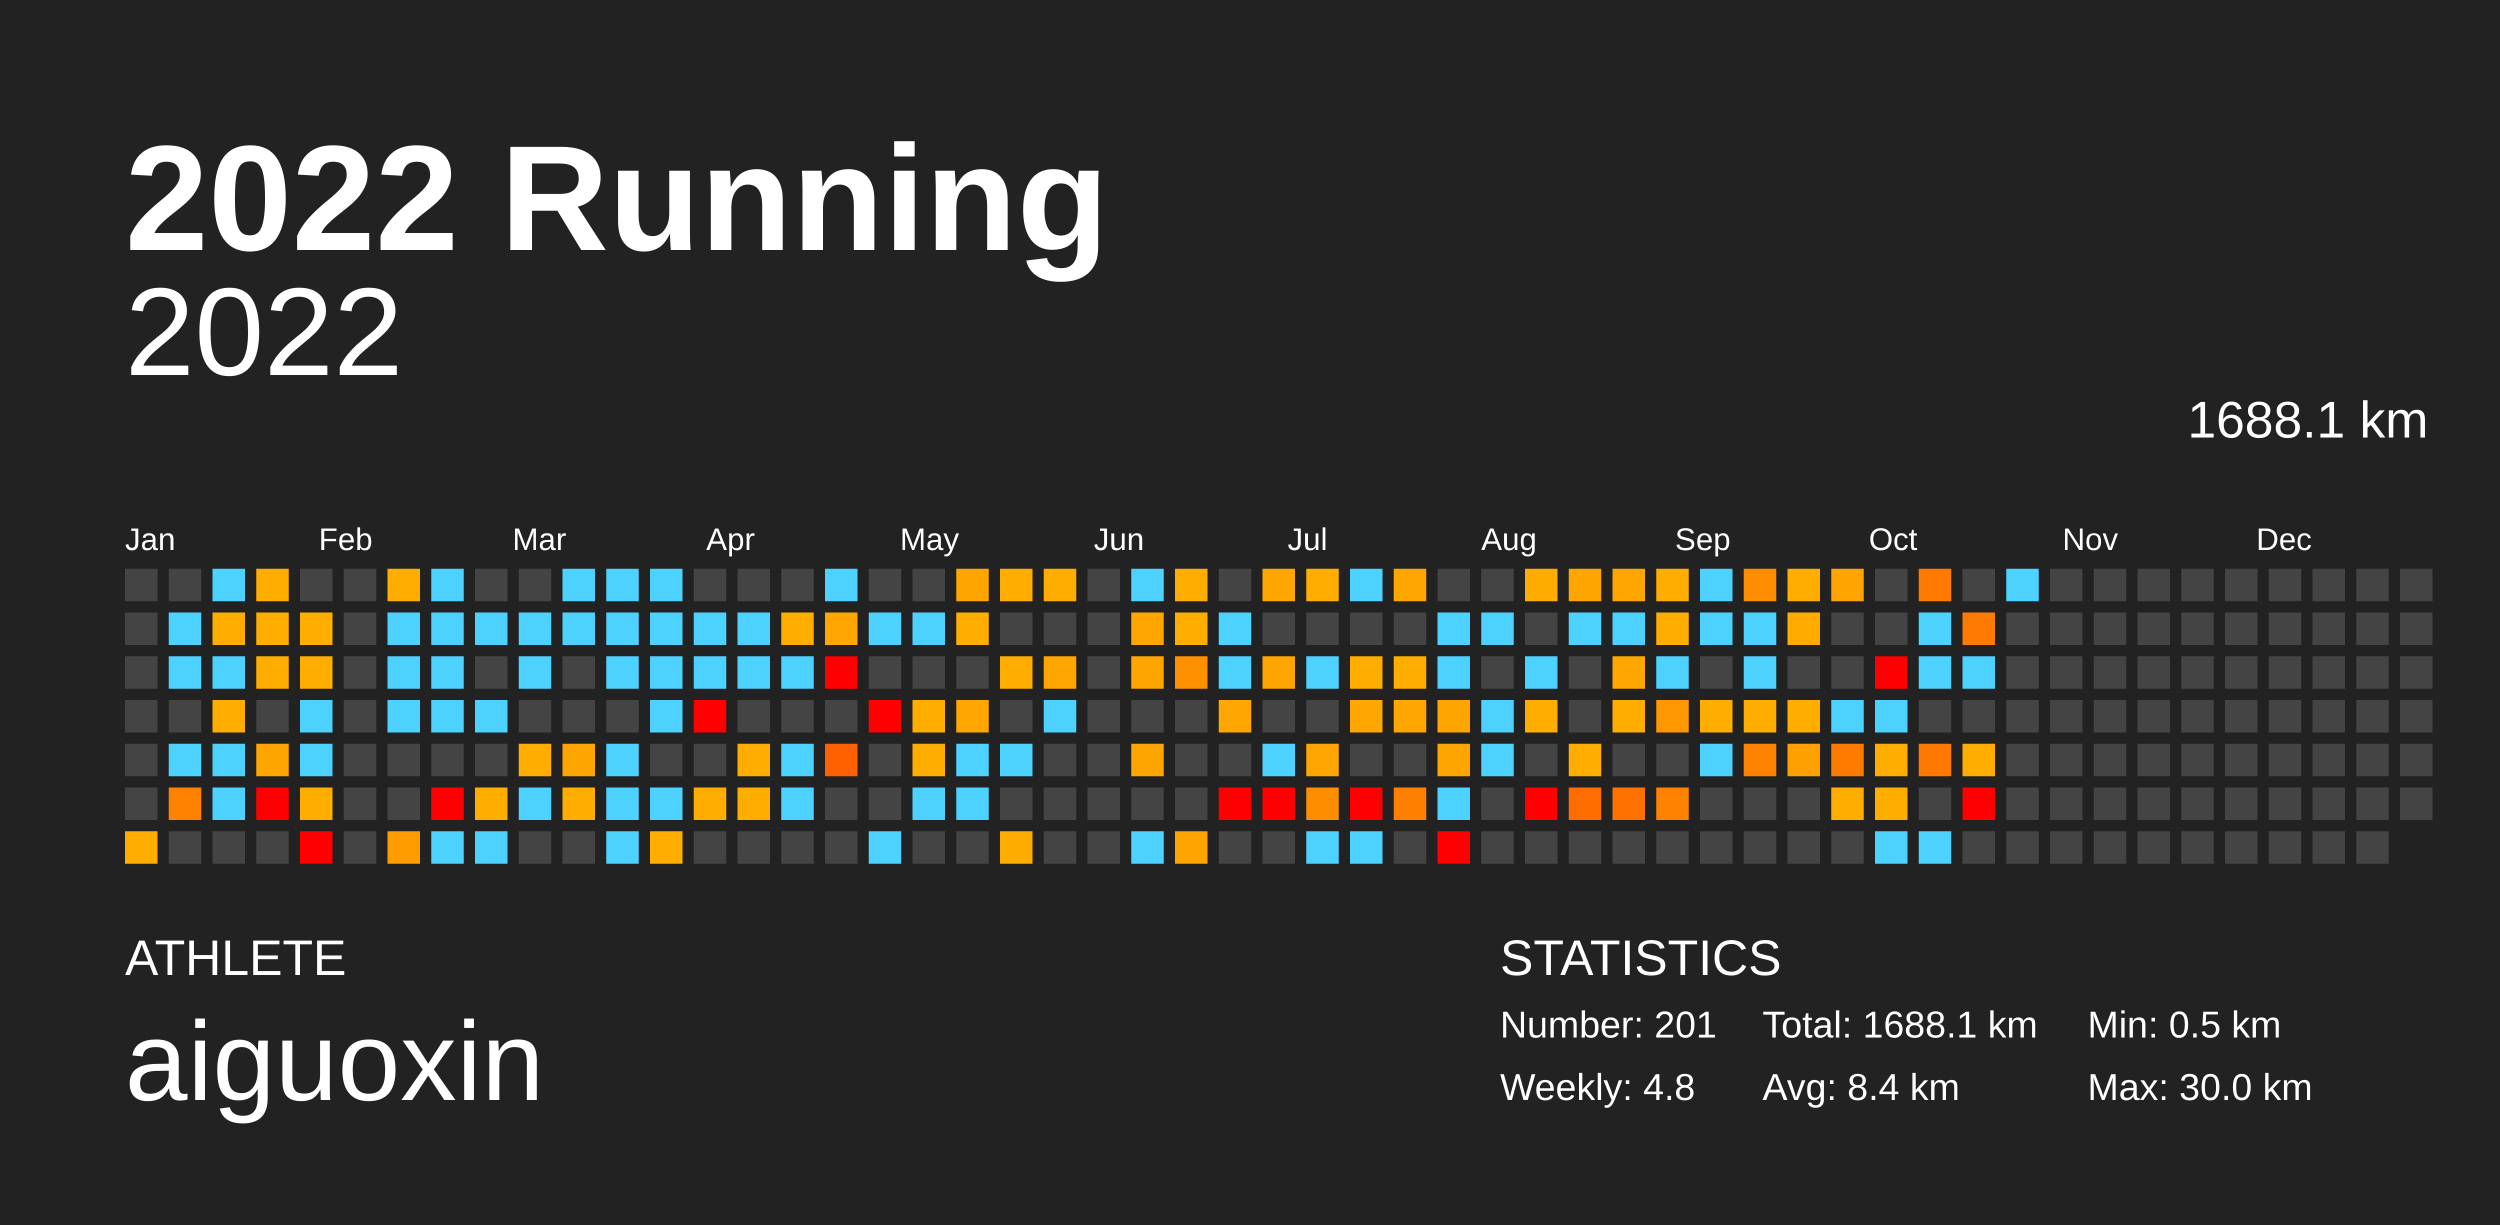
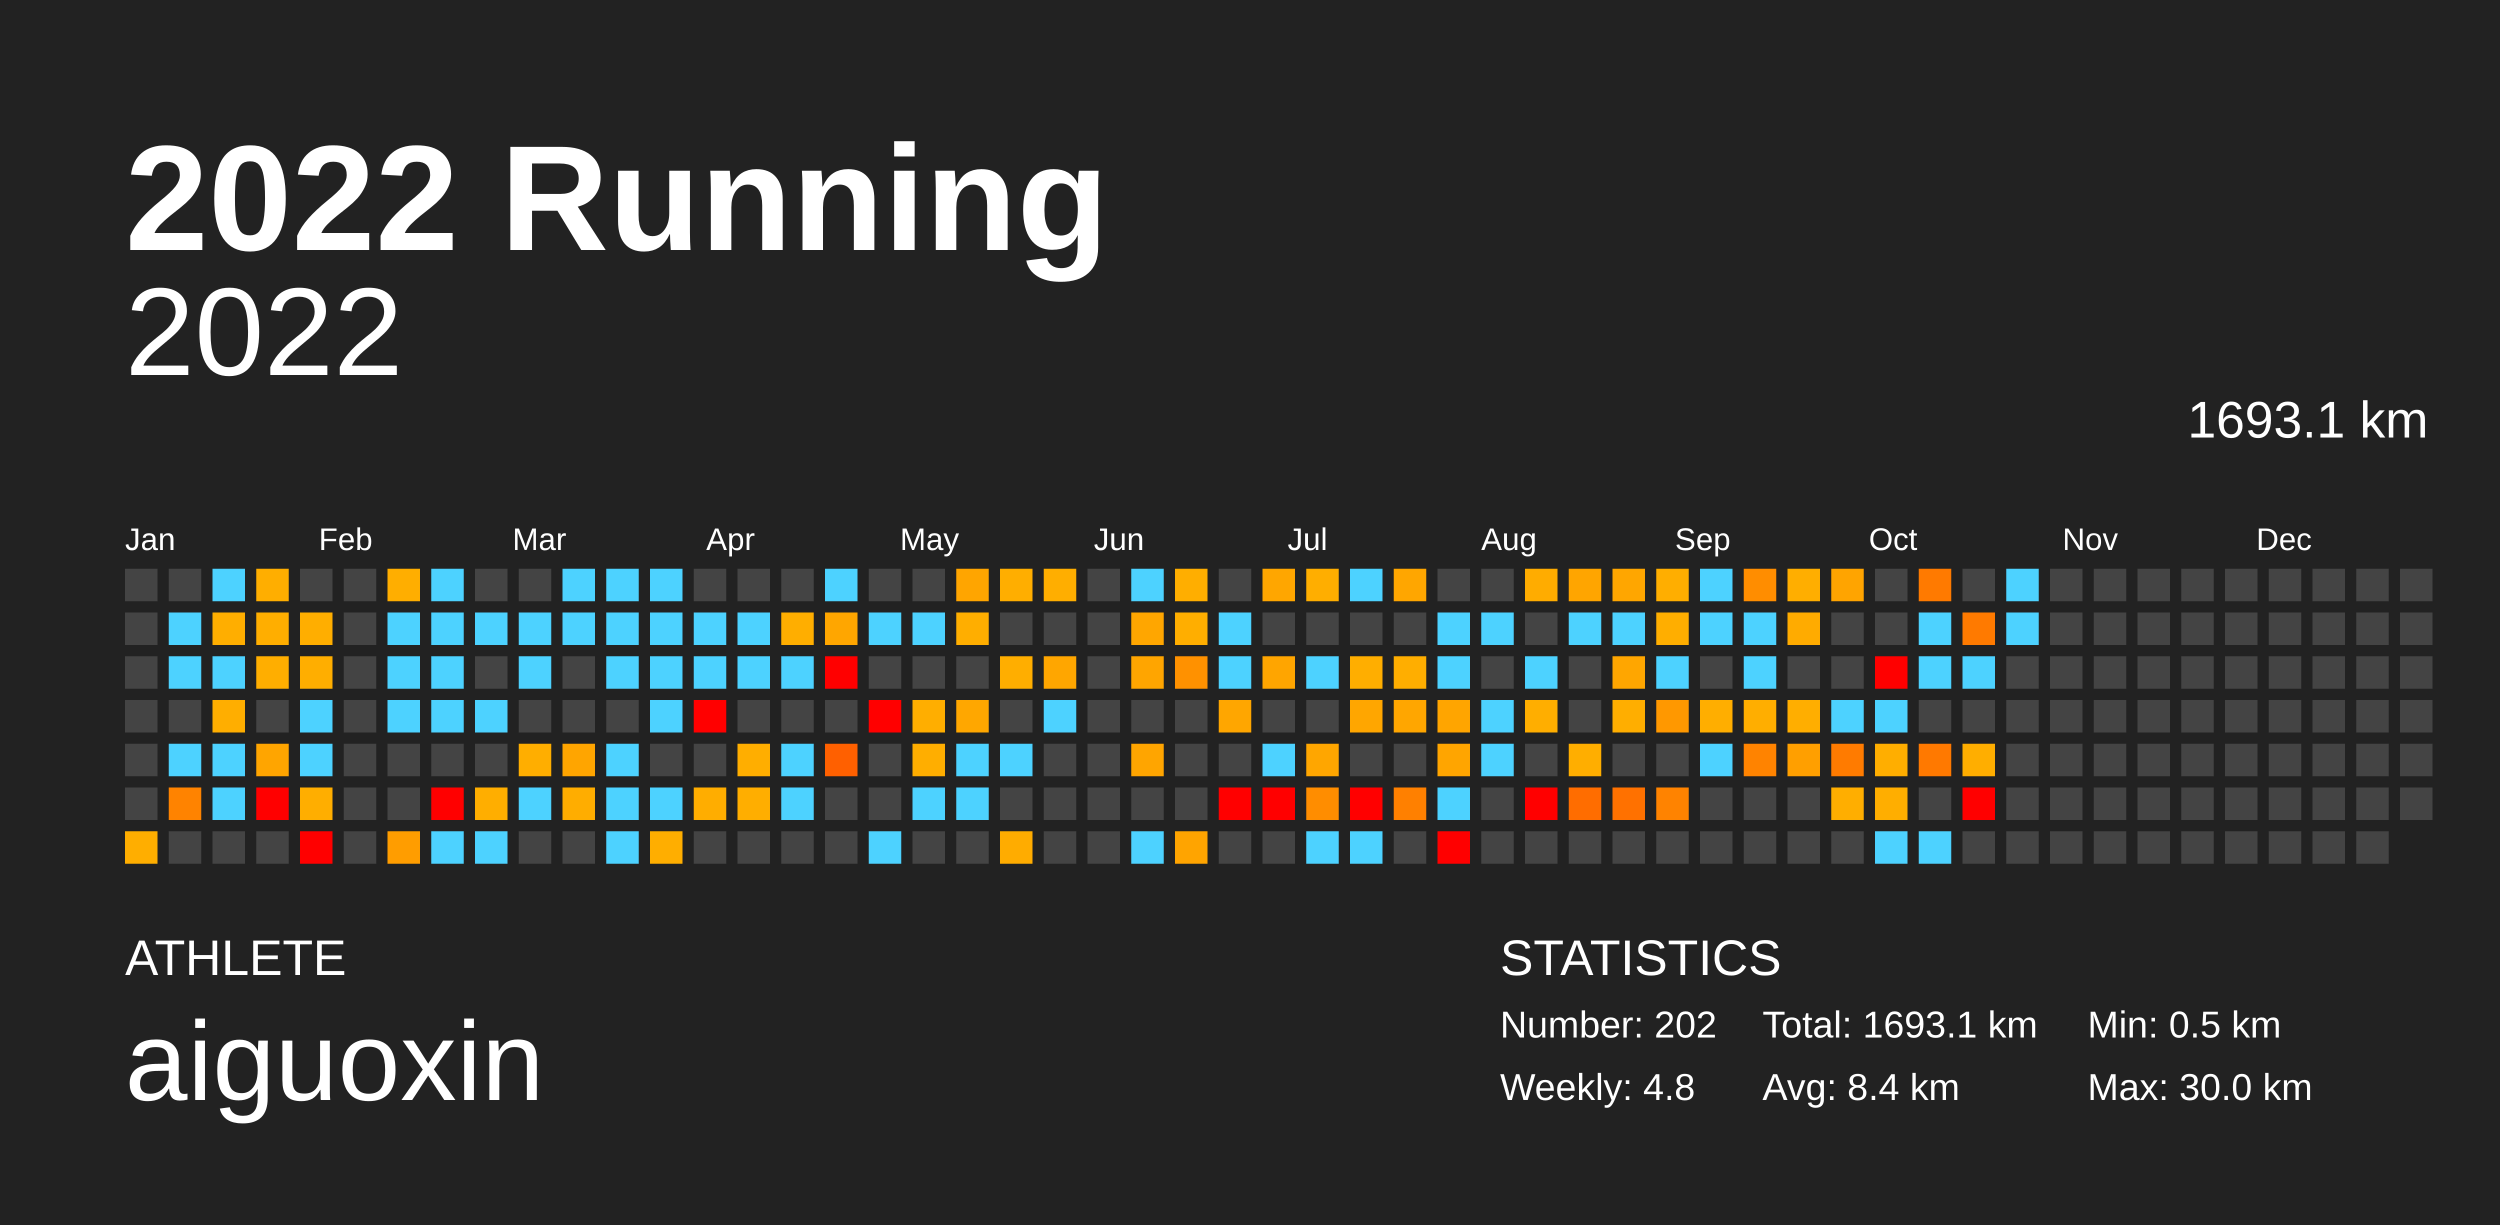
<svg xmlns="http://www.w3.org/2000/svg" baseProfile="full" height="98mm" version="1.1" viewBox="0,0,200,98" width="200mm">
  <defs />
  <rect fill="#222222" height="98" width="200" x="0" y="0" />
  <text fill="#FFFFFF" style="font-size:12px; font-family:Arial; font-weight:bold;" x="10" y="20">2022 Running</text>
  <text fill="#FFFFFF" style="font-size:4px; font-family:Arial" x="10" y="78">ATHLETE</text>
  <text fill="#FFFFFF" style="font-size:9px; font-family:Arial" x="10" y="88">aiguoxin</text>
  <text fill="#FFFFFF" style="font-size:4px; font-family:Arial" x="120" y="78">STATISTICS</text>
-   <text fill="#FFFFFF" style="font-size:3px; font-family:Arial" x="120" y="83">Number: 201</text>
+   <text fill="#FFFFFF" style="font-size:3px; font-family:Arial" x="120" y="83">Number: 202</text>
  <text fill="#FFFFFF" style="font-size:3px; font-family:Arial" x="120" y="88">Weekly: 4.8</text>
-   <text fill="#FFFFFF" style="font-size:3px; font-family:Arial" x="141" y="83">Total: 1688.1 km</text>
+   <text fill="#FFFFFF" style="font-size:3px; font-family:Arial" x="141" y="83">Total: 1693.1 km</text>
  <text fill="#FFFFFF" style="font-size:3px; font-family:Arial" x="141" y="88">Avg: 8.4 km</text>
  <text fill="#FFFFFF" style="font-size:3px; font-family:Arial" x="167" y="83">Min: 0.5 km</text>
  <text fill="#FFFFFF" style="font-size:3px; font-family:Arial" x="167" y="88">Max: 30.0 km</text>
  <text alignment-baseline="hanging" fill="#FFFFFF" style="font-size:10.0px; font-family:Arial;" x="10" y="30">2022</text>
-   <text alignment-baseline="hanging" fill="#FFFFFF" style="font-size:4.125px; font-family:Arial;" x="175" y="35">1688.1 km</text>
+   <text alignment-baseline="hanging" fill="#FFFFFF" style="font-size:4.125px; font-family:Arial;" x="175" y="35">1693.1 km</text>
  <text fill="#FFFFFF" style="font-size:2.5px; font-family:Arial" x="10.0" y="44">Jan</text>
  <text fill="#FFFFFF" style="font-size:2.5px; font-family:Arial" x="25.5" y="44">Feb</text>
  <text fill="#FFFFFF" style="font-size:2.5px; font-family:Arial" x="41.0" y="44">Mar</text>
  <text fill="#FFFFFF" style="font-size:2.5px; font-family:Arial" x="56.5" y="44">Apr</text>
  <text fill="#FFFFFF" style="font-size:2.5px; font-family:Arial" x="72.0" y="44">May</text>
  <text fill="#FFFFFF" style="font-size:2.5px; font-family:Arial" x="87.5" y="44">Jun</text>
  <text fill="#FFFFFF" style="font-size:2.5px; font-family:Arial" x="103.0" y="44">Jul</text>
  <text fill="#FFFFFF" style="font-size:2.5px; font-family:Arial" x="118.5" y="44">Aug</text>
  <text fill="#FFFFFF" style="font-size:2.5px; font-family:Arial" x="134.0" y="44">Sep</text>
  <text fill="#FFFFFF" style="font-size:2.5px; font-family:Arial" x="149.5" y="44">Oct</text>
  <text fill="#FFFFFF" style="font-size:2.5px; font-family:Arial" x="165.0" y="44">Nov</text>
  <text fill="#FFFFFF" style="font-size:2.5px; font-family:Arial" x="180.5" y="44">Dec</text>
  <rect fill="#444444" height="2.6" width="2.6" x="10.0" y="45.5" />
  <rect fill="#444444" height="2.6" width="2.6" x="10.0" y="49.0" />
  <rect fill="#444444" height="2.6" width="2.6" x="10.0" y="52.5" />
  <rect fill="#444444" height="2.6" width="2.6" x="10.0" y="56.0" />
  <rect fill="#444444" height="2.6" width="2.6" x="10.0" y="59.5" />
  <rect fill="#444444" height="2.6" width="2.6" x="10.0" y="63.0" />
  <rect fill="#ffae00" height="2.6" width="2.6" x="10.0" y="66.5" />
  <rect fill="#444444" height="2.6" width="2.6" x="13.5" y="45.5" />
  <rect fill="#4dd2ff" height="2.6" width="2.6" x="13.5" y="49.0" />
  <rect fill="#4dd2ff" height="2.6" width="2.6" x="13.5" y="52.5" />
  <rect fill="#444444" height="2.6" width="2.6" x="13.5" y="56.0" />
  <rect fill="#4dd2ff" height="2.6" width="2.6" x="13.5" y="59.5" />
  <rect fill="#ff8300" height="2.6" width="2.6" x="13.5" y="63.0" />
  <rect fill="#444444" height="2.6" width="2.6" x="13.5" y="66.5" />
  <rect fill="#4dd2ff" height="2.6" width="2.6" x="17.0" y="45.5" />
  <rect fill="#ffae00" height="2.6" width="2.6" x="17.0" y="49.0" />
  <rect fill="#4dd2ff" height="2.6" width="2.6" x="17.0" y="52.5" />
  <rect fill="#ffae00" height="2.6" width="2.6" x="17.0" y="56.0" />
  <rect fill="#4dd2ff" height="2.6" width="2.6" x="17.0" y="59.5" />
  <rect fill="#4dd2ff" height="2.6" width="2.6" x="17.0" y="63.0" />
  <rect fill="#444444" height="2.6" width="2.6" x="17.0" y="66.5" />
  <rect fill="#ffae00" height="2.6" width="2.6" x="20.5" y="45.5" />
  <rect fill="#ffae00" height="2.6" width="2.6" x="20.5" y="49.0" />
  <rect fill="#ffae00" height="2.6" width="2.6" x="20.5" y="52.5" />
  <rect fill="#444444" height="2.6" width="2.6" x="20.5" y="56.0" />
  <rect fill="#ffa500" height="2.6" width="2.6" x="20.5" y="59.5" />
  <rect fill="red" height="2.6" width="2.6" x="20.5" y="63.0" />
  <rect fill="#444444" height="2.6" width="2.6" x="20.5" y="66.5" />
  <rect fill="#444444" height="2.6" width="2.6" x="24.0" y="45.5" />
  <rect fill="#ffae00" height="2.6" width="2.6" x="24.0" y="49.0" />
  <rect fill="#ffae00" height="2.6" width="2.6" x="24.0" y="52.5" />
  <rect fill="#4dd2ff" height="2.6" width="2.6" x="24.0" y="56.0" />
  <rect fill="#4dd2ff" height="2.6" width="2.6" x="24.0" y="59.5" />
  <rect fill="#ffae00" height="2.6" width="2.6" x="24.0" y="63.0" />
  <rect fill="red" height="2.6" width="2.6" x="24.0" y="66.5" />
  <rect fill="#444444" height="2.6" width="2.6" x="27.5" y="45.5" />
  <rect fill="#444444" height="2.6" width="2.6" x="27.5" y="49.0" />
  <rect fill="#444444" height="2.6" width="2.6" x="27.5" y="52.5" />
  <rect fill="#444444" height="2.6" width="2.6" x="27.5" y="56.0" />
  <rect fill="#444444" height="2.6" width="2.6" x="27.5" y="59.5" />
  <rect fill="#444444" height="2.6" width="2.6" x="27.5" y="63.0" />
  <rect fill="#444444" height="2.6" width="2.6" x="27.5" y="66.5" />
  <rect fill="#ffae00" height="2.6" width="2.6" x="31.0" y="45.5" />
  <rect fill="#4dd2ff" height="2.6" width="2.6" x="31.0" y="49.0" />
  <rect fill="#4dd2ff" height="2.6" width="2.6" x="31.0" y="52.5" />
  <rect fill="#4dd2ff" height="2.6" width="2.6" x="31.0" y="56.0" />
  <rect fill="#444444" height="2.6" width="2.6" x="31.0" y="59.5" />
  <rect fill="#444444" height="2.6" width="2.6" x="31.0" y="63.0" />
  <rect fill="#ff9d00" height="2.6" width="2.6" x="31.0" y="66.5" />
  <rect fill="#4dd2ff" height="2.6" width="2.6" x="34.5" y="45.5" />
  <rect fill="#4dd2ff" height="2.6" width="2.6" x="34.5" y="49.0" />
  <rect fill="#4dd2ff" height="2.6" width="2.6" x="34.5" y="52.5" />
  <rect fill="#4dd2ff" height="2.6" width="2.6" x="34.5" y="56.0" />
  <rect fill="#444444" height="2.6" width="2.6" x="34.5" y="59.5" />
  <rect fill="red" height="2.6" width="2.6" x="34.5" y="63.0" />
  <rect fill="#4dd2ff" height="2.6" width="2.6" x="34.5" y="66.5" />
  <rect fill="#444444" height="2.6" width="2.6" x="38.0" y="45.5" />
  <rect fill="#4dd2ff" height="2.6" width="2.6" x="38.0" y="49.0" />
  <rect fill="#444444" height="2.6" width="2.6" x="38.0" y="52.5" />
  <rect fill="#4dd2ff" height="2.6" width="2.6" x="38.0" y="56.0" />
  <rect fill="#444444" height="2.6" width="2.6" x="38.0" y="59.5" />
  <rect fill="#ffae00" height="2.6" width="2.6" x="38.0" y="63.0" />
  <rect fill="#4dd2ff" height="2.6" width="2.6" x="38.0" y="66.5" />
  <rect fill="#444444" height="2.6" width="2.6" x="41.5" y="45.5" />
  <rect fill="#4dd2ff" height="2.6" width="2.6" x="41.5" y="49.0" />
  <rect fill="#4dd2ff" height="2.6" width="2.6" x="41.5" y="52.5" />
  <rect fill="#444444" height="2.6" width="2.6" x="41.5" y="56.0" />
  <rect fill="#ffae00" height="2.6" width="2.6" x="41.5" y="59.5" />
  <rect fill="#4dd2ff" height="2.6" width="2.6" x="41.5" y="63.0" />
  <rect fill="#444444" height="2.6" width="2.6" x="41.5" y="66.5" />
  <rect fill="#4dd2ff" height="2.6" width="2.6" x="45.0" y="45.5" />
  <rect fill="#4dd2ff" height="2.6" width="2.6" x="45.0" y="49.0" />
  <rect fill="#444444" height="2.6" width="2.6" x="45.0" y="52.5" />
  <rect fill="#444444" height="2.6" width="2.6" x="45.0" y="56.0" />
  <rect fill="#ffa500" height="2.6" width="2.6" x="45.0" y="59.5" />
  <rect fill="#ffad00" height="2.6" width="2.6" x="45.0" y="63.0" />
  <rect fill="#444444" height="2.6" width="2.6" x="45.0" y="66.5" />
  <rect fill="#4dd2ff" height="2.6" width="2.6" x="48.5" y="45.5" />
  <rect fill="#4dd2ff" height="2.6" width="2.6" x="48.5" y="49.0" />
  <rect fill="#4dd2ff" height="2.6" width="2.6" x="48.5" y="52.5" />
  <rect fill="#444444" height="2.6" width="2.6" x="48.5" y="56.0" />
  <rect fill="#4dd2ff" height="2.6" width="2.6" x="48.5" y="59.5" />
  <rect fill="#4dd2ff" height="2.6" width="2.6" x="48.5" y="63.0" />
  <rect fill="#4dd2ff" height="2.6" width="2.6" x="48.5" y="66.5" />
  <rect fill="#4dd2ff" height="2.6" width="2.6" x="52.0" y="45.5" />
  <rect fill="#4dd2ff" height="2.6" width="2.6" x="52.0" y="49.0" />
  <rect fill="#4dd2ff" height="2.6" width="2.6" x="52.0" y="52.5" />
  <rect fill="#4dd2ff" height="2.6" width="2.6" x="52.0" y="56.0" />
  <rect fill="#444444" height="2.6" width="2.6" x="52.0" y="59.5" />
  <rect fill="#4dd2ff" height="2.6" width="2.6" x="52.0" y="63.0" />
  <rect fill="#ffae00" height="2.6" width="2.6" x="52.0" y="66.5" />
  <rect fill="#444444" height="2.6" width="2.6" x="55.5" y="45.5" />
  <rect fill="#4dd2ff" height="2.6" width="2.6" x="55.5" y="49.0" />
  <rect fill="#4dd2ff" height="2.6" width="2.6" x="55.5" y="52.5" />
  <rect fill="red" height="2.6" width="2.6" x="55.5" y="56.0" />
  <rect fill="#444444" height="2.6" width="2.6" x="55.5" y="59.5" />
  <rect fill="#ffad00" height="2.6" width="2.6" x="55.5" y="63.0" />
  <rect fill="#444444" height="2.6" width="2.6" x="55.5" y="66.5" />
  <rect fill="#444444" height="2.6" width="2.6" x="59.0" y="45.5" />
  <rect fill="#4dd2ff" height="2.6" width="2.6" x="59.0" y="49.0" />
  <rect fill="#4dd2ff" height="2.6" width="2.6" x="59.0" y="52.5" />
  <rect fill="#444444" height="2.6" width="2.6" x="59.0" y="56.0" />
  <rect fill="#ffae00" height="2.6" width="2.6" x="59.0" y="59.5" />
  <rect fill="#ffae00" height="2.6" width="2.6" x="59.0" y="63.0" />
  <rect fill="#444444" height="2.6" width="2.6" x="59.0" y="66.5" />
  <rect fill="#444444" height="2.6" width="2.6" x="62.5" y="45.5" />
  <rect fill="#ffae00" height="2.6" width="2.6" x="62.5" y="49.0" />
  <rect fill="#4dd2ff" height="2.6" width="2.6" x="62.5" y="52.5" />
  <rect fill="#444444" height="2.6" width="2.6" x="62.5" y="56.0" />
  <rect fill="#4dd2ff" height="2.6" width="2.6" x="62.5" y="59.5" />
  <rect fill="#4dd2ff" height="2.6" width="2.6" x="62.5" y="63.0" />
  <rect fill="#444444" height="2.6" width="2.6" x="62.5" y="66.5" />
  <rect fill="#4dd2ff" height="2.6" width="2.6" x="66.0" y="45.5" />
  <rect fill="#ffa600" height="2.6" width="2.6" x="66.0" y="49.0" />
  <rect fill="red" height="2.6" width="2.6" x="66.0" y="52.5" />
  <rect fill="#444444" height="2.6" width="2.6" x="66.0" y="56.0" />
  <rect fill="#ff6000" height="2.6" width="2.6" x="66.0" y="59.5" />
  <rect fill="#444444" height="2.6" width="2.6" x="66.0" y="63.0" />
  <rect fill="#444444" height="2.6" width="2.6" x="66.0" y="66.5" />
  <rect fill="#444444" height="2.6" width="2.6" x="69.5" y="45.5" />
  <rect fill="#4dd2ff" height="2.6" width="2.6" x="69.5" y="49.0" />
  <rect fill="#444444" height="2.6" width="2.6" x="69.5" y="52.5" />
  <rect fill="red" height="2.6" width="2.6" x="69.5" y="56.0" />
  <rect fill="#444444" height="2.6" width="2.6" x="69.5" y="59.5" />
  <rect fill="#444444" height="2.6" width="2.6" x="69.5" y="63.0" />
  <rect fill="#4dd2ff" height="2.6" width="2.6" x="69.5" y="66.5" />
  <rect fill="#444444" height="2.6" width="2.6" x="73.0" y="45.5" />
  <rect fill="#4dd2ff" height="2.6" width="2.6" x="73.0" y="49.0" />
  <rect fill="#444444" height="2.6" width="2.6" x="73.0" y="52.5" />
  <rect fill="#ffae00" height="2.6" width="2.6" x="73.0" y="56.0" />
  <rect fill="#ffae00" height="2.6" width="2.6" x="73.0" y="59.5" />
  <rect fill="#4dd2ff" height="2.6" width="2.6" x="73.0" y="63.0" />
  <rect fill="#444444" height="2.6" width="2.6" x="73.0" y="66.5" />
  <rect fill="#ffa500" height="2.6" width="2.6" x="76.5" y="45.5" />
  <rect fill="#ffae00" height="2.6" width="2.6" x="76.5" y="49.0" />
  <rect fill="#444444" height="2.6" width="2.6" x="76.5" y="52.5" />
  <rect fill="#ffa700" height="2.6" width="2.6" x="76.5" y="56.0" />
  <rect fill="#4dd2ff" height="2.6" width="2.6" x="76.5" y="59.5" />
  <rect fill="#4dd2ff" height="2.6" width="2.6" x="76.5" y="63.0" />
  <rect fill="#444444" height="2.6" width="2.6" x="76.5" y="66.5" />
  <rect fill="#ffae00" height="2.6" width="2.6" x="80.0" y="45.5" />
  <rect fill="#444444" height="2.6" width="2.6" x="80.0" y="49.0" />
  <rect fill="#ffae00" height="2.6" width="2.6" x="80.0" y="52.5" />
  <rect fill="#444444" height="2.6" width="2.6" x="80.0" y="56.0" />
  <rect fill="#4dd2ff" height="2.6" width="2.6" x="80.0" y="59.5" />
  <rect fill="#444444" height="2.6" width="2.6" x="80.0" y="63.0" />
  <rect fill="#ffac00" height="2.6" width="2.6" x="80.0" y="66.5" />
  <rect fill="#ffae00" height="2.6" width="2.6" x="83.5" y="45.5" />
  <rect fill="#444444" height="2.6" width="2.6" x="83.5" y="49.0" />
  <rect fill="#ffa600" height="2.6" width="2.6" x="83.5" y="52.5" />
  <rect fill="#4dd2ff" height="2.6" width="2.6" x="83.5" y="56.0" />
  <rect fill="#444444" height="2.6" width="2.6" x="83.5" y="59.5" />
  <rect fill="#444444" height="2.6" width="2.6" x="83.5" y="63.0" />
  <rect fill="#444444" height="2.6" width="2.6" x="83.5" y="66.5" />
  <rect fill="#444444" height="2.6" width="2.6" x="87.0" y="45.5" />
  <rect fill="#444444" height="2.6" width="2.6" x="87.0" y="49.0" />
  <rect fill="#444444" height="2.6" width="2.6" x="87.0" y="52.5" />
  <rect fill="#444444" height="2.6" width="2.6" x="87.0" y="56.0" />
  <rect fill="#444444" height="2.6" width="2.6" x="87.0" y="59.5" />
  <rect fill="#444444" height="2.6" width="2.6" x="87.0" y="63.0" />
  <rect fill="#444444" height="2.6" width="2.6" x="87.0" y="66.5" />
  <rect fill="#4dd2ff" height="2.6" width="2.6" x="90.5" y="45.5" />
  <rect fill="#ffa600" height="2.6" width="2.6" x="90.5" y="49.0" />
  <rect fill="#ffa500" height="2.6" width="2.6" x="90.5" y="52.5" />
  <rect fill="#444444" height="2.6" width="2.6" x="90.5" y="56.0" />
  <rect fill="#ffa500" height="2.6" width="2.6" x="90.5" y="59.5" />
  <rect fill="#444444" height="2.6" width="2.6" x="90.5" y="63.0" />
  <rect fill="#4dd2ff" height="2.6" width="2.6" x="90.5" y="66.5" />
  <rect fill="#ffae00" height="2.6" width="2.6" x="94.0" y="45.5" />
  <rect fill="#ffae00" height="2.6" width="2.6" x="94.0" y="49.0" />
  <rect fill="#ff9100" height="2.6" width="2.6" x="94.0" y="52.5" />
  <rect fill="#444444" height="2.6" width="2.6" x="94.0" y="56.0" />
  <rect fill="#444444" height="2.6" width="2.6" x="94.0" y="59.5" />
  <rect fill="#444444" height="2.6" width="2.6" x="94.0" y="63.0" />
  <rect fill="#ffa400" height="2.6" width="2.6" x="94.0" y="66.5" />
  <rect fill="#444444" height="2.6" width="2.6" x="97.5" y="45.5" />
  <rect fill="#4dd2ff" height="2.6" width="2.6" x="97.5" y="49.0" />
  <rect fill="#4dd2ff" height="2.6" width="2.6" x="97.5" y="52.5" />
  <rect fill="#ffa600" height="2.6" width="2.6" x="97.5" y="56.0" />
  <rect fill="#444444" height="2.6" width="2.6" x="97.5" y="59.5" />
  <rect fill="red" height="2.6" width="2.6" x="97.5" y="63.0" />
  <rect fill="#444444" height="2.6" width="2.6" x="97.5" y="66.5" />
  <rect fill="#ffa600" height="2.6" width="2.6" x="101.0" y="45.5" />
  <rect fill="#444444" height="2.6" width="2.6" x="101.0" y="49.0" />
  <rect fill="#ffa500" height="2.6" width="2.6" x="101.0" y="52.5" />
  <rect fill="#444444" height="2.6" width="2.6" x="101.0" y="56.0" />
  <rect fill="#4dd2ff" height="2.6" width="2.6" x="101.0" y="59.5" />
  <rect fill="red" height="2.6" width="2.6" x="101.0" y="63.0" />
  <rect fill="#444444" height="2.6" width="2.6" x="101.0" y="66.5" />
  <rect fill="#ffae00" height="2.6" width="2.6" x="104.5" y="45.5" />
  <rect fill="#444444" height="2.6" width="2.6" x="104.5" y="49.0" />
  <rect fill="#4dd2ff" height="2.6" width="2.6" x="104.5" y="52.5" />
  <rect fill="#444444" height="2.6" width="2.6" x="104.5" y="56.0" />
  <rect fill="#ffa600" height="2.6" width="2.6" x="104.5" y="59.5" />
  <rect fill="#ff8d00" height="2.6" width="2.6" x="104.5" y="63.0" />
  <rect fill="#4dd2ff" height="2.6" width="2.6" x="104.5" y="66.5" />
  <rect fill="#4dd2ff" height="2.6" width="2.6" x="108.0" y="45.5" />
  <rect fill="#444444" height="2.6" width="2.6" x="108.0" y="49.0" />
  <rect fill="#ffae00" height="2.6" width="2.6" x="108.0" y="52.5" />
  <rect fill="#ffa600" height="2.6" width="2.6" x="108.0" y="56.0" />
  <rect fill="#444444" height="2.6" width="2.6" x="108.0" y="59.5" />
  <rect fill="red" height="2.6" width="2.6" x="108.0" y="63.0" />
  <rect fill="#4dd2ff" height="2.6" width="2.6" x="108.0" y="66.5" />
  <rect fill="#ffa600" height="2.6" width="2.6" x="111.5" y="45.5" />
  <rect fill="#444444" height="2.6" width="2.6" x="111.5" y="49.0" />
  <rect fill="#ffae00" height="2.6" width="2.6" x="111.5" y="52.5" />
  <rect fill="#ffa600" height="2.6" width="2.6" x="111.5" y="56.0" />
  <rect fill="#444444" height="2.6" width="2.6" x="111.5" y="59.5" />
  <rect fill="#ff8000" height="2.6" width="2.6" x="111.5" y="63.0" />
  <rect fill="#444444" height="2.6" width="2.6" x="111.5" y="66.5" />
  <rect fill="#444444" height="2.6" width="2.6" x="115.0" y="45.5" />
  <rect fill="#4dd2ff" height="2.6" width="2.6" x="115.0" y="49.0" />
  <rect fill="#4dd2ff" height="2.6" width="2.6" x="115.0" y="52.5" />
  <rect fill="#ffa500" height="2.6" width="2.6" x="115.0" y="56.0" />
  <rect fill="#ffa500" height="2.6" width="2.6" x="115.0" y="59.5" />
  <rect fill="#4dd2ff" height="2.6" width="2.6" x="115.0" y="63.0" />
  <rect fill="red" height="2.6" width="2.6" x="115.0" y="66.5" />
  <rect fill="#444444" height="2.6" width="2.6" x="118.5" y="45.5" />
  <rect fill="#4dd2ff" height="2.6" width="2.6" x="118.5" y="49.0" />
  <rect fill="#444444" height="2.6" width="2.6" x="118.5" y="52.5" />
  <rect fill="#4dd2ff" height="2.6" width="2.6" x="118.5" y="56.0" />
  <rect fill="#4dd2ff" height="2.6" width="2.6" x="118.5" y="59.5" />
  <rect fill="#444444" height="2.6" width="2.6" x="118.5" y="63.0" />
  <rect fill="#444444" height="2.6" width="2.6" x="118.5" y="66.5" />
  <rect fill="#ffac00" height="2.6" width="2.6" x="122.0" y="45.5" />
  <rect fill="#444444" height="2.6" width="2.6" x="122.0" y="49.0" />
  <rect fill="#4dd2ff" height="2.6" width="2.6" x="122.0" y="52.5" />
  <rect fill="#ffae00" height="2.6" width="2.6" x="122.0" y="56.0" />
  <rect fill="#444444" height="2.6" width="2.6" x="122.0" y="59.5" />
  <rect fill="red" height="2.6" width="2.6" x="122.0" y="63.0" />
  <rect fill="#444444" height="2.6" width="2.6" x="122.0" y="66.5" />
  <rect fill="#ffa500" height="2.6" width="2.6" x="125.5" y="45.5" />
  <rect fill="#4dd2ff" height="2.6" width="2.6" x="125.5" y="49.0" />
  <rect fill="#444444" height="2.6" width="2.6" x="125.5" y="52.5" />
  <rect fill="#444444" height="2.6" width="2.6" x="125.5" y="56.0" />
  <rect fill="#ffae00" height="2.6" width="2.6" x="125.5" y="59.5" />
  <rect fill="#ff6d00" height="2.6" width="2.6" x="125.5" y="63.0" />
  <rect fill="#444444" height="2.6" width="2.6" x="125.5" y="66.5" />
  <rect fill="#ffa600" height="2.6" width="2.6" x="129.0" y="45.5" />
  <rect fill="#4dd2ff" height="2.6" width="2.6" x="129.0" y="49.0" />
  <rect fill="#ffa600" height="2.6" width="2.6" x="129.0" y="52.5" />
  <rect fill="#ffae00" height="2.6" width="2.6" x="129.0" y="56.0" />
  <rect fill="#444444" height="2.6" width="2.6" x="129.0" y="59.5" />
  <rect fill="#ff7100" height="2.6" width="2.6" x="129.0" y="63.0" />
  <rect fill="#444444" height="2.6" width="2.6" x="129.0" y="66.5" />
  <rect fill="#ffae00" height="2.6" width="2.6" x="132.5" y="45.5" />
  <rect fill="#ffae00" height="2.6" width="2.6" x="132.5" y="49.0" />
  <rect fill="#4dd2ff" height="2.6" width="2.6" x="132.5" y="52.5" />
  <rect fill="#ff9800" height="2.6" width="2.6" x="132.5" y="56.0" />
  <rect fill="#444444" height="2.6" width="2.6" x="132.5" y="59.5" />
  <rect fill="#ff8300" height="2.6" width="2.6" x="132.5" y="63.0" />
  <rect fill="#444444" height="2.6" width="2.6" x="132.5" y="66.5" />
  <rect fill="#4dd2ff" height="2.6" width="2.6" x="136.0" y="45.5" />
  <rect fill="#4dd2ff" height="2.6" width="2.6" x="136.0" y="49.0" />
  <rect fill="#444444" height="2.6" width="2.6" x="136.0" y="52.5" />
  <rect fill="#ffae00" height="2.6" width="2.6" x="136.0" y="56.0" />
  <rect fill="#4dd2ff" height="2.6" width="2.6" x="136.0" y="59.5" />
  <rect fill="#444444" height="2.6" width="2.6" x="136.0" y="63.0" />
  <rect fill="#444444" height="2.6" width="2.6" x="136.0" y="66.5" />
  <rect fill="#ff8d00" height="2.6" width="2.6" x="139.5" y="45.5" />
  <rect fill="#4dd2ff" height="2.6" width="2.6" x="139.5" y="49.0" />
  <rect fill="#4dd2ff" height="2.6" width="2.6" x="139.5" y="52.5" />
  <rect fill="#ffae00" height="2.6" width="2.6" x="139.5" y="56.0" />
  <rect fill="#ff8300" height="2.6" width="2.6" x="139.5" y="59.5" />
  <rect fill="#444444" height="2.6" width="2.6" x="139.5" y="63.0" />
  <rect fill="#444444" height="2.6" width="2.6" x="139.5" y="66.5" />
  <rect fill="#ffae00" height="2.6" width="2.6" x="143.0" y="45.5" />
  <rect fill="#ffab00" height="2.6" width="2.6" x="143.0" y="49.0" />
  <rect fill="#444444" height="2.6" width="2.6" x="143.0" y="52.5" />
  <rect fill="#ffae00" height="2.6" width="2.6" x="143.0" y="56.0" />
  <rect fill="#ff9f00" height="2.6" width="2.6" x="143.0" y="59.5" />
  <rect fill="#444444" height="2.6" width="2.6" x="143.0" y="63.0" />
  <rect fill="#444444" height="2.6" width="2.6" x="143.0" y="66.5" />
  <rect fill="#ffa400" height="2.6" width="2.6" x="146.5" y="45.5" />
  <rect fill="#444444" height="2.6" width="2.6" x="146.5" y="49.0" />
  <rect fill="#444444" height="2.6" width="2.6" x="146.5" y="52.5" />
  <rect fill="#4dd2ff" height="2.6" width="2.6" x="146.5" y="56.0" />
  <rect fill="#ff7b00" height="2.6" width="2.6" x="146.5" y="59.5" />
  <rect fill="#ffae00" height="2.6" width="2.6" x="146.5" y="63.0" />
  <rect fill="#444444" height="2.6" width="2.6" x="146.5" y="66.5" />
  <rect fill="#444444" height="2.6" width="2.6" x="150.0" y="45.5" />
  <rect fill="#444444" height="2.6" width="2.6" x="150.0" y="49.0" />
  <rect fill="red" height="2.6" width="2.6" x="150.0" y="52.5" />
  <rect fill="#4dd2ff" height="2.6" width="2.6" x="150.0" y="56.0" />
  <rect fill="#ffae00" height="2.6" width="2.6" x="150.0" y="59.5" />
  <rect fill="#ffae00" height="2.6" width="2.6" x="150.0" y="63.0" />
  <rect fill="#4dd2ff" height="2.6" width="2.6" x="150.0" y="66.5" />
  <rect fill="#ff7a00" height="2.6" width="2.6" x="153.5" y="45.5" />
  <rect fill="#4dd2ff" height="2.6" width="2.6" x="153.5" y="49.0" />
  <rect fill="#4dd2ff" height="2.6" width="2.6" x="153.5" y="52.5" />
  <rect fill="#444444" height="2.6" width="2.6" x="153.5" y="56.0" />
  <rect fill="#ff7900" height="2.6" width="2.6" x="153.5" y="59.5" />
  <rect fill="#444444" height="2.6" width="2.6" x="153.5" y="63.0" />
  <rect fill="#4dd2ff" height="2.6" width="2.6" x="153.5" y="66.5" />
  <rect fill="#444444" height="2.6" width="2.6" x="157.0" y="45.5" />
  <rect fill="#ff7a00" height="2.6" width="2.6" x="157.0" y="49.0" />
  <rect fill="#4dd2ff" height="2.6" width="2.6" x="157.0" y="52.5" />
  <rect fill="#444444" height="2.6" width="2.6" x="157.0" y="56.0" />
  <rect fill="#ffae00" height="2.6" width="2.6" x="157.0" y="59.5" />
  <rect fill="red" height="2.6" width="2.6" x="157.0" y="63.0" />
  <rect fill="#444444" height="2.6" width="2.6" x="157.0" y="66.5" />
  <rect fill="#4dd2ff" height="2.6" width="2.6" x="160.5" y="45.5" />
-   <rect fill="#444444" height="2.6" width="2.6" x="160.5" y="49.0" />
+   <rect fill="#4dd2ff" height="2.6" width="2.6" x="160.5" y="49.0" />
  <rect fill="#444444" height="2.6" width="2.6" x="160.5" y="52.5" />
  <rect fill="#444444" height="2.6" width="2.6" x="160.5" y="56.0" />
  <rect fill="#444444" height="2.6" width="2.6" x="160.5" y="59.5" />
  <rect fill="#444444" height="2.6" width="2.6" x="160.5" y="63.0" />
  <rect fill="#444444" height="2.6" width="2.6" x="160.5" y="66.5" />
  <rect fill="#444444" height="2.6" width="2.6" x="164.0" y="45.5" />
  <rect fill="#444444" height="2.6" width="2.6" x="164.0" y="49.0" />
  <rect fill="#444444" height="2.6" width="2.6" x="164.0" y="52.5" />
  <rect fill="#444444" height="2.6" width="2.6" x="164.0" y="56.0" />
  <rect fill="#444444" height="2.6" width="2.6" x="164.0" y="59.5" />
  <rect fill="#444444" height="2.6" width="2.6" x="164.0" y="63.0" />
  <rect fill="#444444" height="2.6" width="2.6" x="164.0" y="66.5" />
  <rect fill="#444444" height="2.6" width="2.6" x="167.5" y="45.5" />
  <rect fill="#444444" height="2.6" width="2.6" x="167.5" y="49.0" />
  <rect fill="#444444" height="2.6" width="2.6" x="167.5" y="52.5" />
  <rect fill="#444444" height="2.6" width="2.6" x="167.5" y="56.0" />
  <rect fill="#444444" height="2.6" width="2.6" x="167.5" y="59.5" />
  <rect fill="#444444" height="2.6" width="2.6" x="167.5" y="63.0" />
  <rect fill="#444444" height="2.6" width="2.6" x="167.5" y="66.5" />
  <rect fill="#444444" height="2.6" width="2.6" x="171.0" y="45.5" />
  <rect fill="#444444" height="2.6" width="2.6" x="171.0" y="49.0" />
  <rect fill="#444444" height="2.6" width="2.6" x="171.0" y="52.5" />
  <rect fill="#444444" height="2.6" width="2.6" x="171.0" y="56.0" />
  <rect fill="#444444" height="2.6" width="2.6" x="171.0" y="59.5" />
  <rect fill="#444444" height="2.6" width="2.6" x="171.0" y="63.0" />
  <rect fill="#444444" height="2.6" width="2.6" x="171.0" y="66.5" />
  <rect fill="#444444" height="2.6" width="2.6" x="174.5" y="45.5" />
  <rect fill="#444444" height="2.6" width="2.6" x="174.5" y="49.0" />
  <rect fill="#444444" height="2.6" width="2.6" x="174.5" y="52.5" />
  <rect fill="#444444" height="2.6" width="2.6" x="174.5" y="56.0" />
  <rect fill="#444444" height="2.6" width="2.6" x="174.5" y="59.5" />
  <rect fill="#444444" height="2.6" width="2.6" x="174.5" y="63.0" />
  <rect fill="#444444" height="2.6" width="2.6" x="174.5" y="66.5" />
  <rect fill="#444444" height="2.6" width="2.6" x="178.0" y="45.5" />
  <rect fill="#444444" height="2.6" width="2.6" x="178.0" y="49.0" />
  <rect fill="#444444" height="2.6" width="2.6" x="178.0" y="52.5" />
  <rect fill="#444444" height="2.6" width="2.6" x="178.0" y="56.0" />
  <rect fill="#444444" height="2.6" width="2.6" x="178.0" y="59.5" />
  <rect fill="#444444" height="2.6" width="2.6" x="178.0" y="63.0" />
  <rect fill="#444444" height="2.6" width="2.6" x="178.0" y="66.5" />
  <rect fill="#444444" height="2.6" width="2.6" x="181.5" y="45.5" />
  <rect fill="#444444" height="2.6" width="2.6" x="181.5" y="49.0" />
  <rect fill="#444444" height="2.6" width="2.6" x="181.5" y="52.5" />
  <rect fill="#444444" height="2.6" width="2.6" x="181.5" y="56.0" />
  <rect fill="#444444" height="2.6" width="2.6" x="181.5" y="59.5" />
  <rect fill="#444444" height="2.6" width="2.6" x="181.5" y="63.0" />
  <rect fill="#444444" height="2.6" width="2.6" x="181.5" y="66.5" />
  <rect fill="#444444" height="2.6" width="2.6" x="185.0" y="45.5" />
  <rect fill="#444444" height="2.6" width="2.6" x="185.0" y="49.0" />
  <rect fill="#444444" height="2.6" width="2.6" x="185.0" y="52.5" />
  <rect fill="#444444" height="2.6" width="2.6" x="185.0" y="56.0" />
  <rect fill="#444444" height="2.6" width="2.6" x="185.0" y="59.5" />
  <rect fill="#444444" height="2.6" width="2.6" x="185.0" y="63.0" />
  <rect fill="#444444" height="2.6" width="2.6" x="185.0" y="66.5" />
  <rect fill="#444444" height="2.6" width="2.6" x="188.5" y="45.5" />
  <rect fill="#444444" height="2.6" width="2.6" x="188.5" y="49.0" />
  <rect fill="#444444" height="2.6" width="2.6" x="188.5" y="52.5" />
  <rect fill="#444444" height="2.6" width="2.6" x="188.5" y="56.0" />
  <rect fill="#444444" height="2.6" width="2.6" x="188.5" y="59.5" />
  <rect fill="#444444" height="2.6" width="2.6" x="188.5" y="63.0" />
  <rect fill="#444444" height="2.6" width="2.6" x="188.5" y="66.5" />
  <rect fill="#444444" height="2.6" width="2.6" x="192.0" y="45.5" />
  <rect fill="#444444" height="2.6" width="2.6" x="192.0" y="49.0" />
  <rect fill="#444444" height="2.6" width="2.6" x="192.0" y="52.5" />
  <rect fill="#444444" height="2.6" width="2.6" x="192.0" y="56.0" />
  <rect fill="#444444" height="2.6" width="2.6" x="192.0" y="59.5" />
  <rect fill="#444444" height="2.6" width="2.6" x="192.0" y="63.0" />
</svg>
